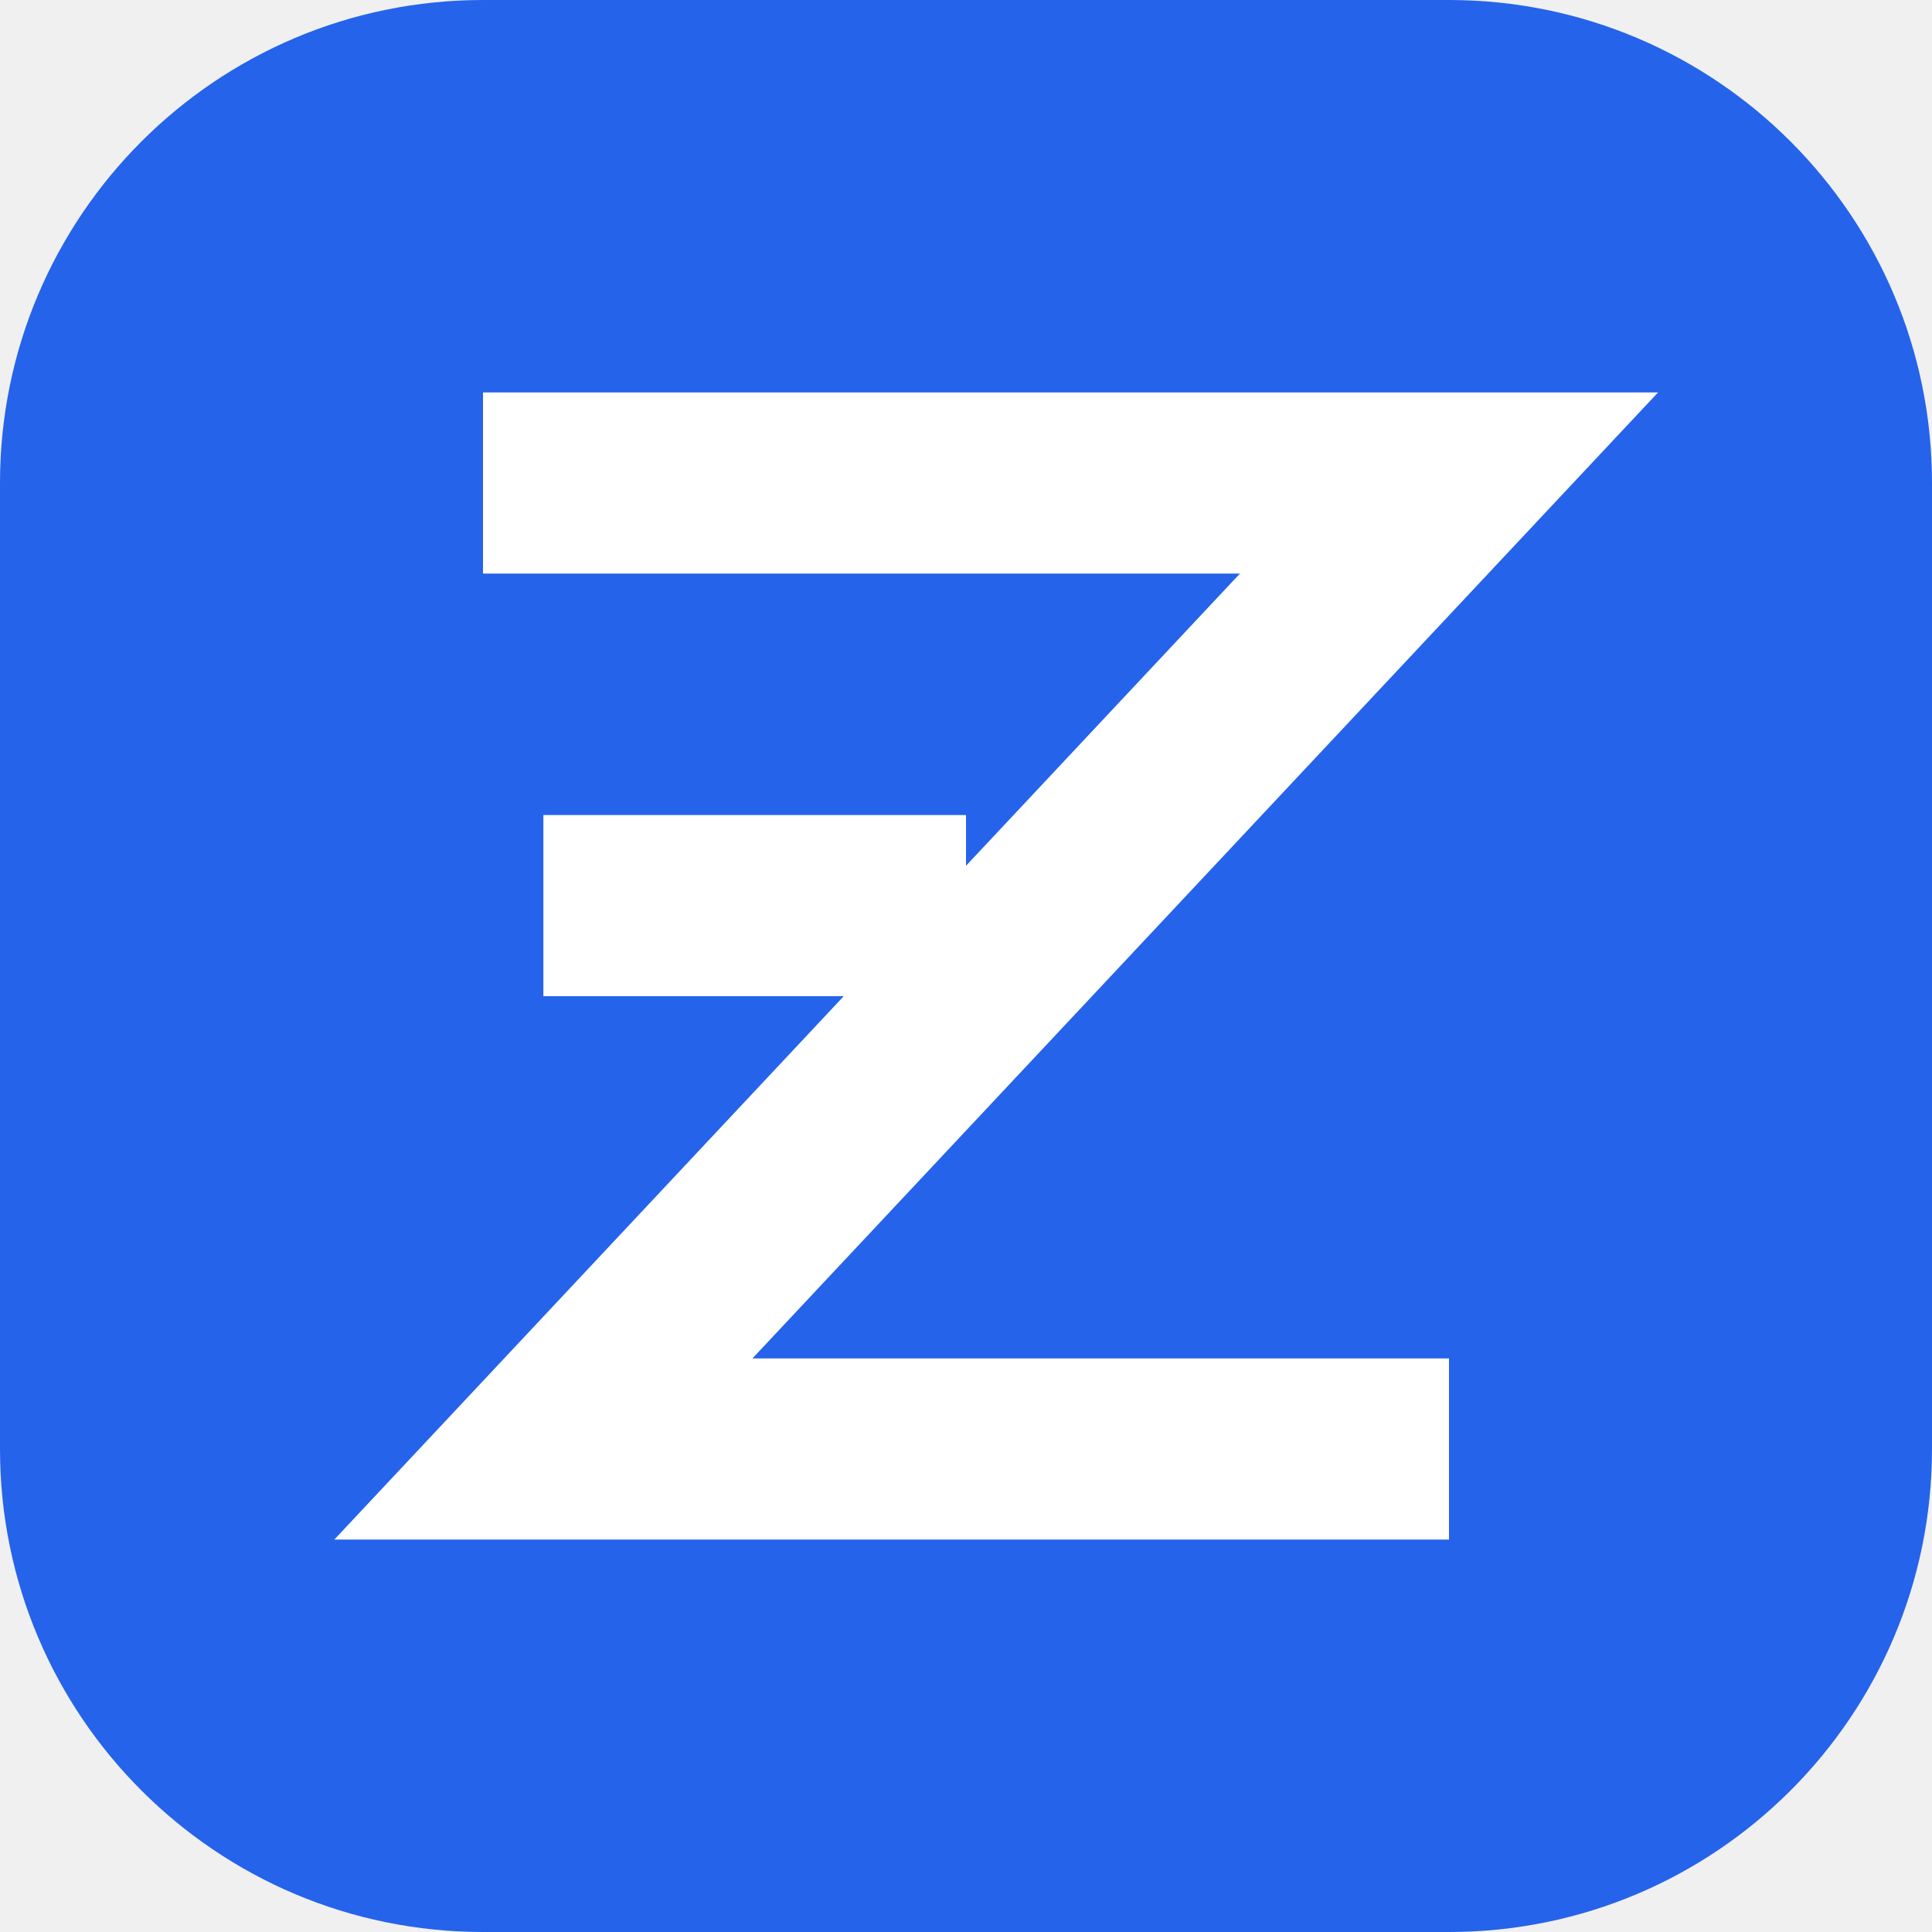
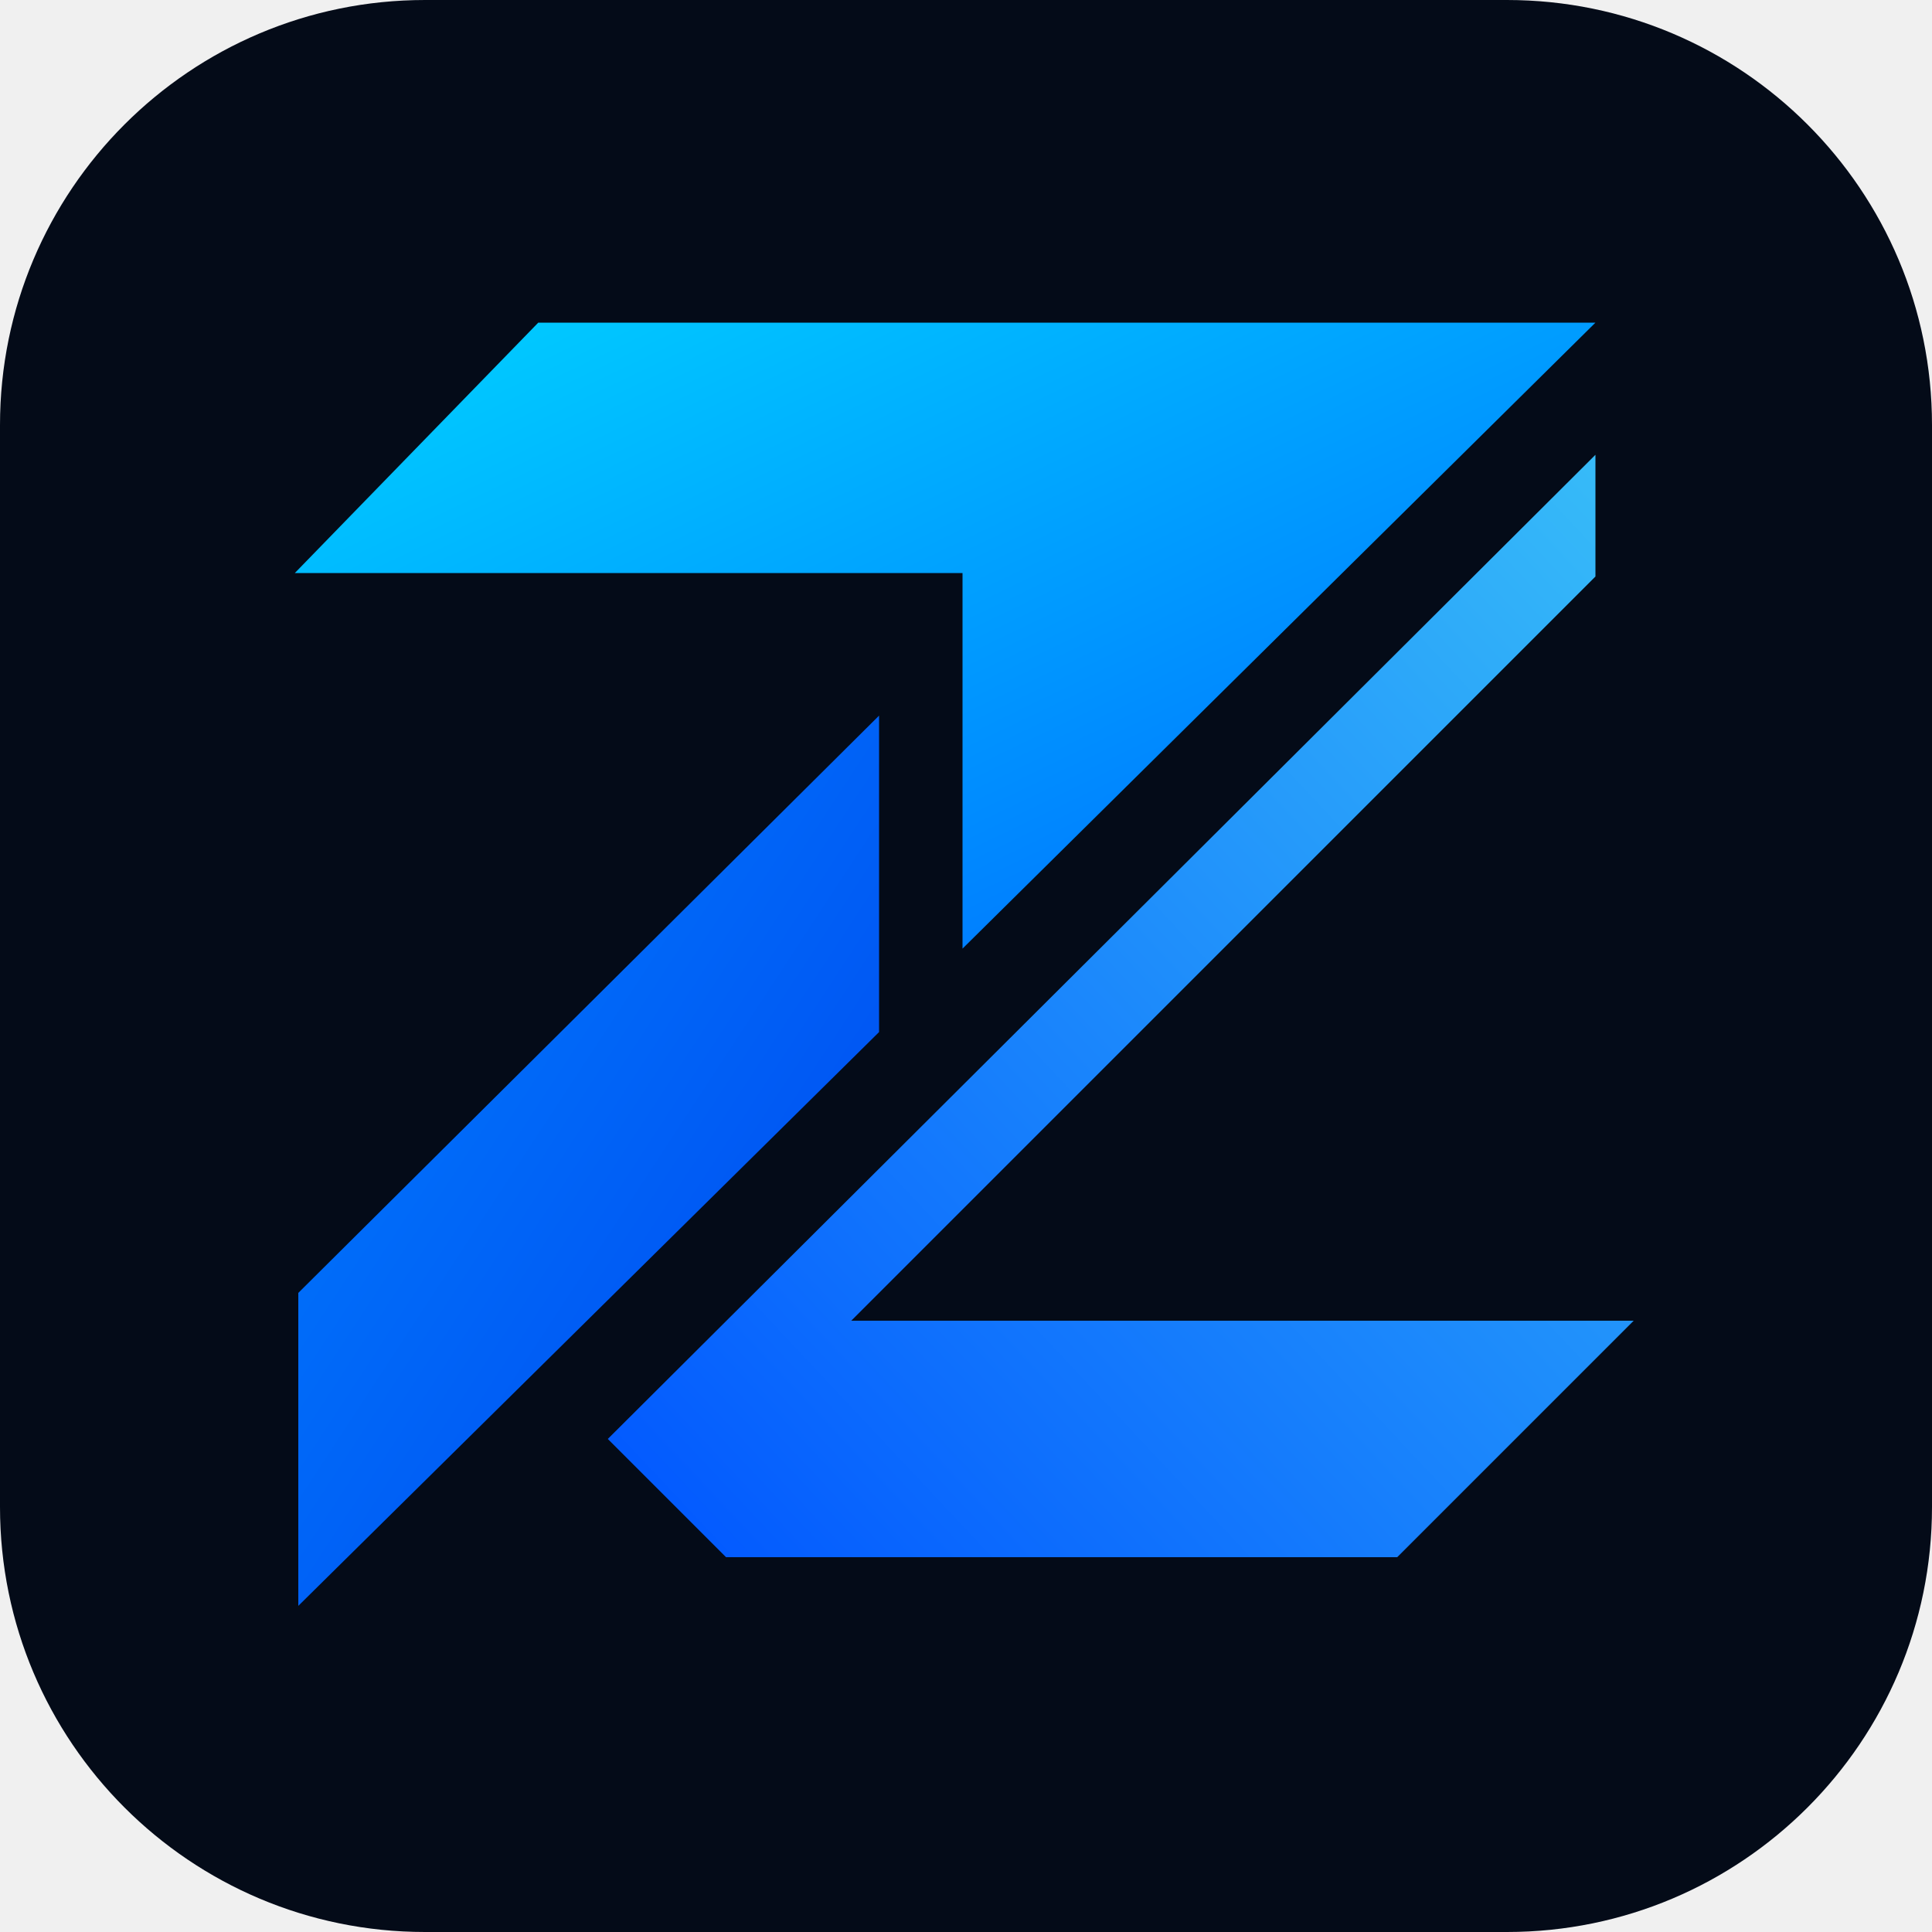
- <svg xmlns="http://www.w3.org/2000/svg" width="32" height="32" viewBox="0 0 32 32">
-   <rect width="32" height="32" rx="8" fill="#2563eb" />
-   <path d="M8 8h16L9 24h15M9 15h7" stroke="#fff" stroke-width="3" fill="none" stroke-linejoin="miter" />
+ <svg xmlns="http://www.w3.org/2000/svg" viewBox="0 0 100 100" fill="none">
+   <defs>
+     <linearGradient id="icon-grad1" x1="0%" y1="0%" x2="100%" y2="100%">
+       <stop offset="0%" stop-color="#00d2ff" />
+       <stop offset="100%" stop-color="#0066ff" />
+     </linearGradient>
+     <linearGradient id="icon-grad2" x1="0%" y1="0%" x2="100%" y2="100%">
+       <stop offset="0%" stop-color="#0080ff" />
+       <stop offset="100%" stop-color="#0044ee" />
+     </linearGradient>
+     <linearGradient id="icon-grad3" x1="100%" y1="0%" x2="0%" y2="100%">
+       <stop offset="0%" stop-color="#38bdf8" />
+       <stop offset="100%" stop-color="#0055ff" />
+     </linearGradient>
+   </defs>
+   <rect width="100" height="100" rx="22" fill="#040b18" />
+   <g transform="translate(14, 16.7) scale(0.18)">
+     <path d="M77 0 H381 L199 180 V72 H7 L77 0 Z" fill="url(#icon-grad1)" />
+     <path d="M175 113 V204 L8 369 V279 L175 113 Z" fill="url(#icon-grad2)" />
+     <path d="M381 38 V73 L167 287 H392 L324 355 H131 L97 321 L381 38 Z" fill="url(#icon-grad3)" />
+   </g>
</svg>
